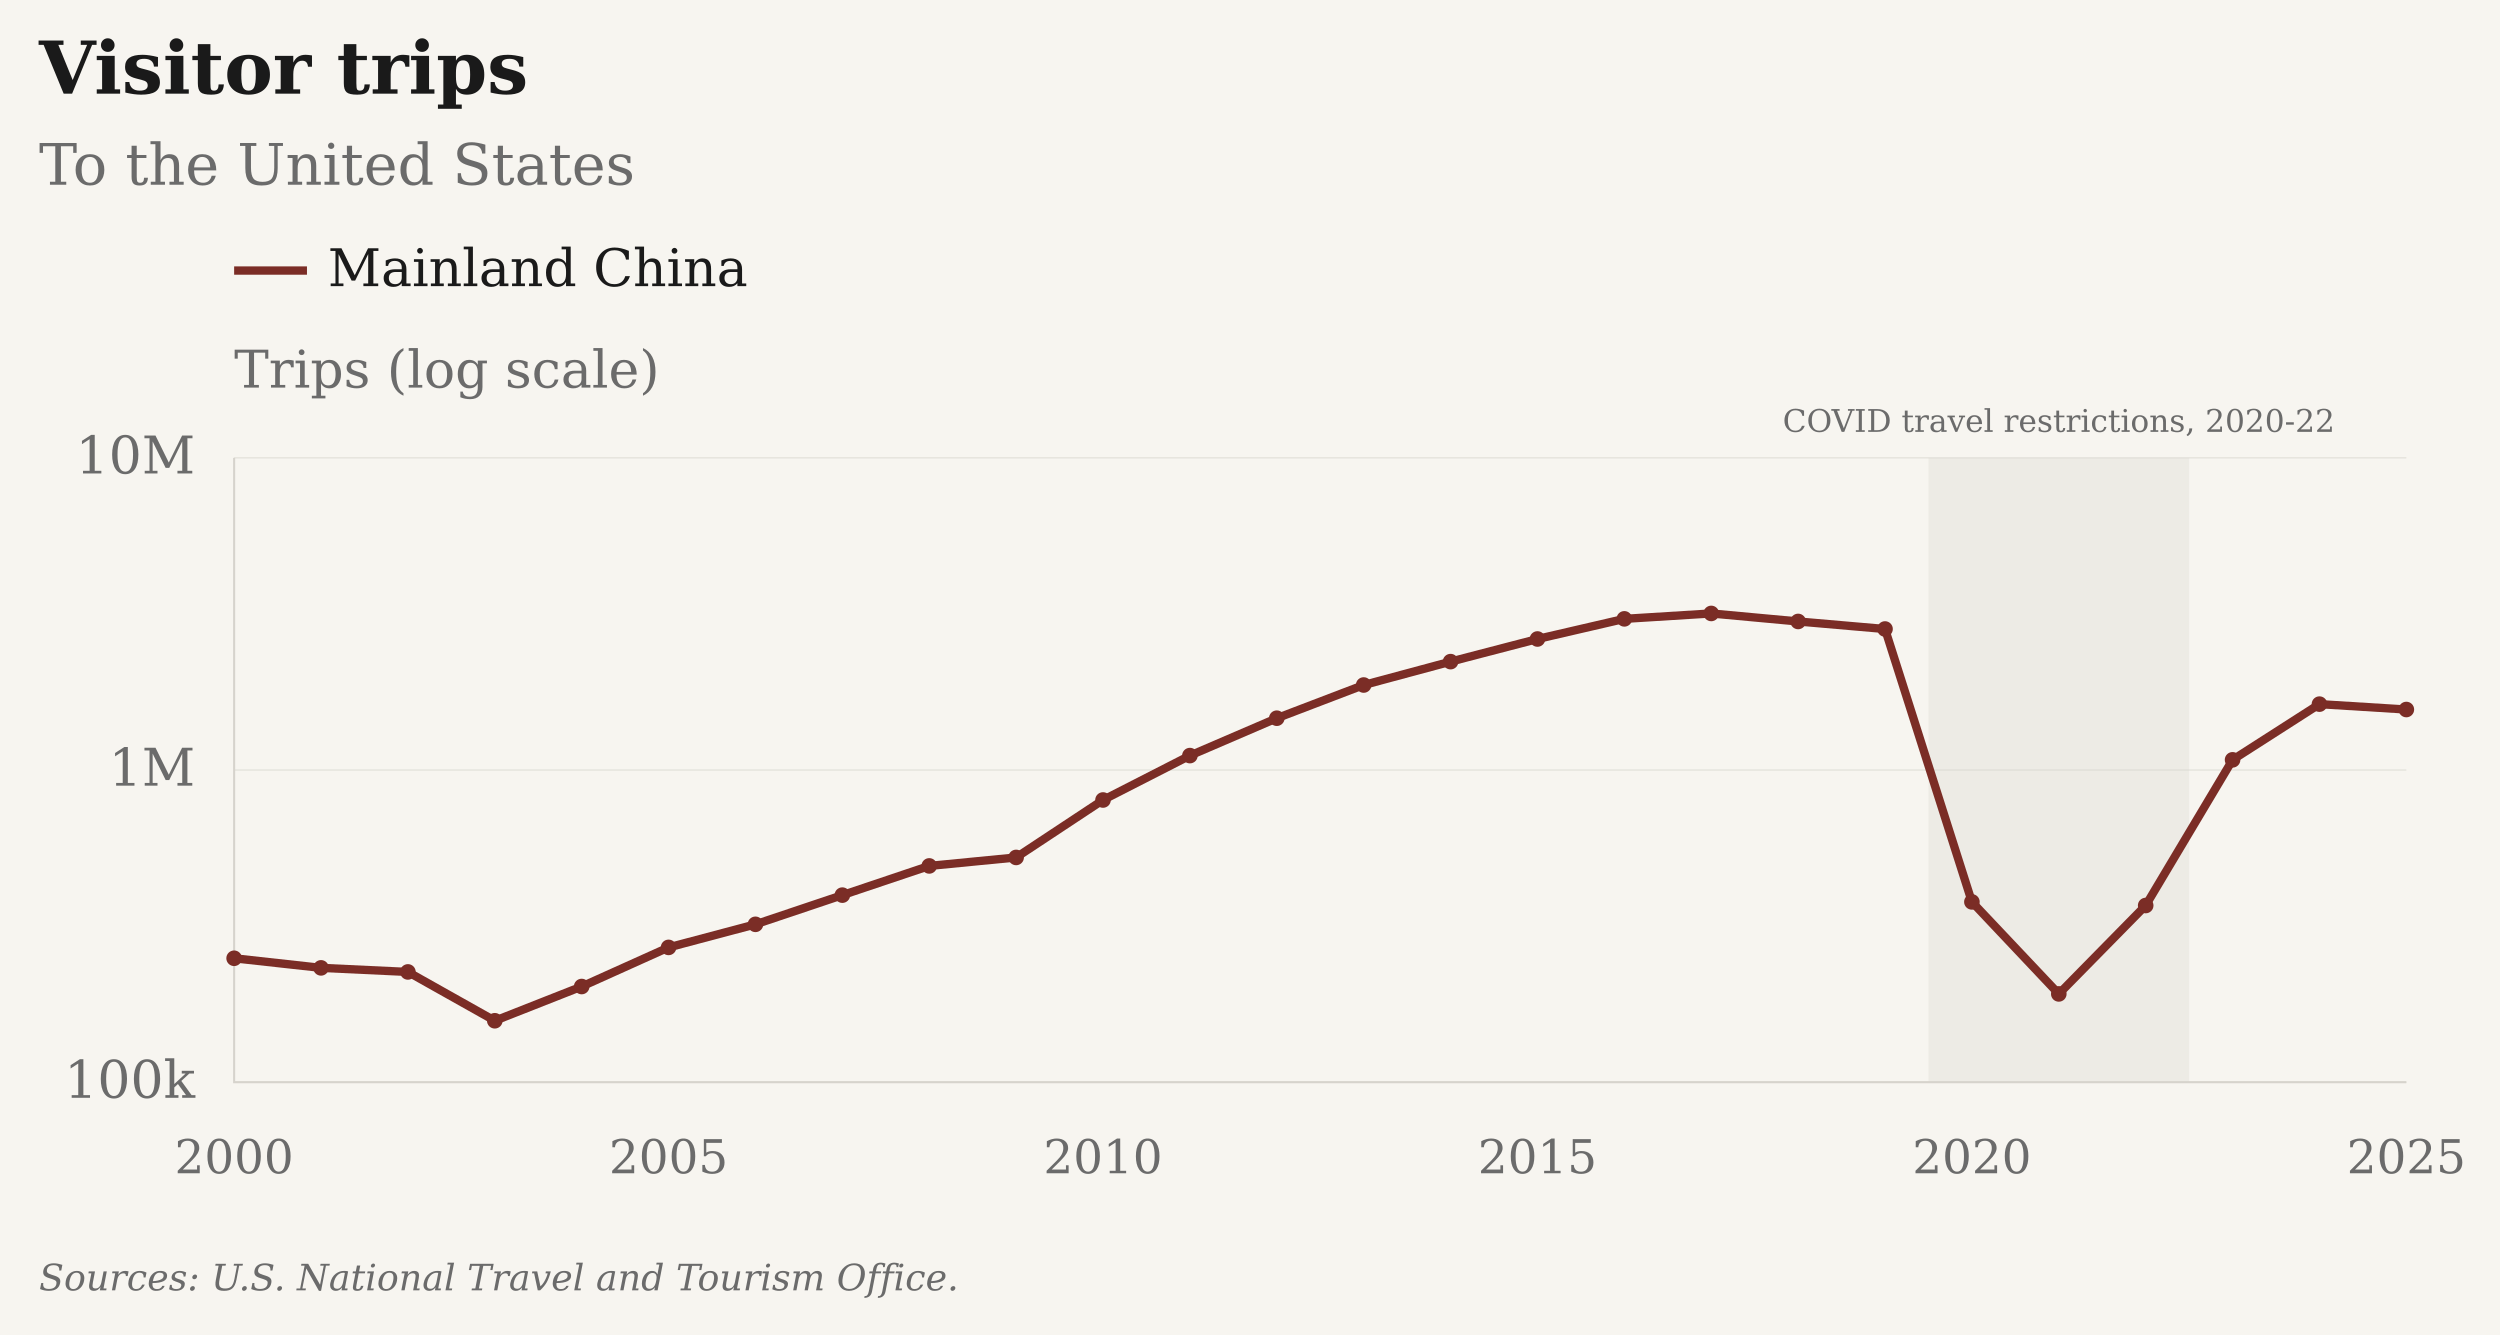
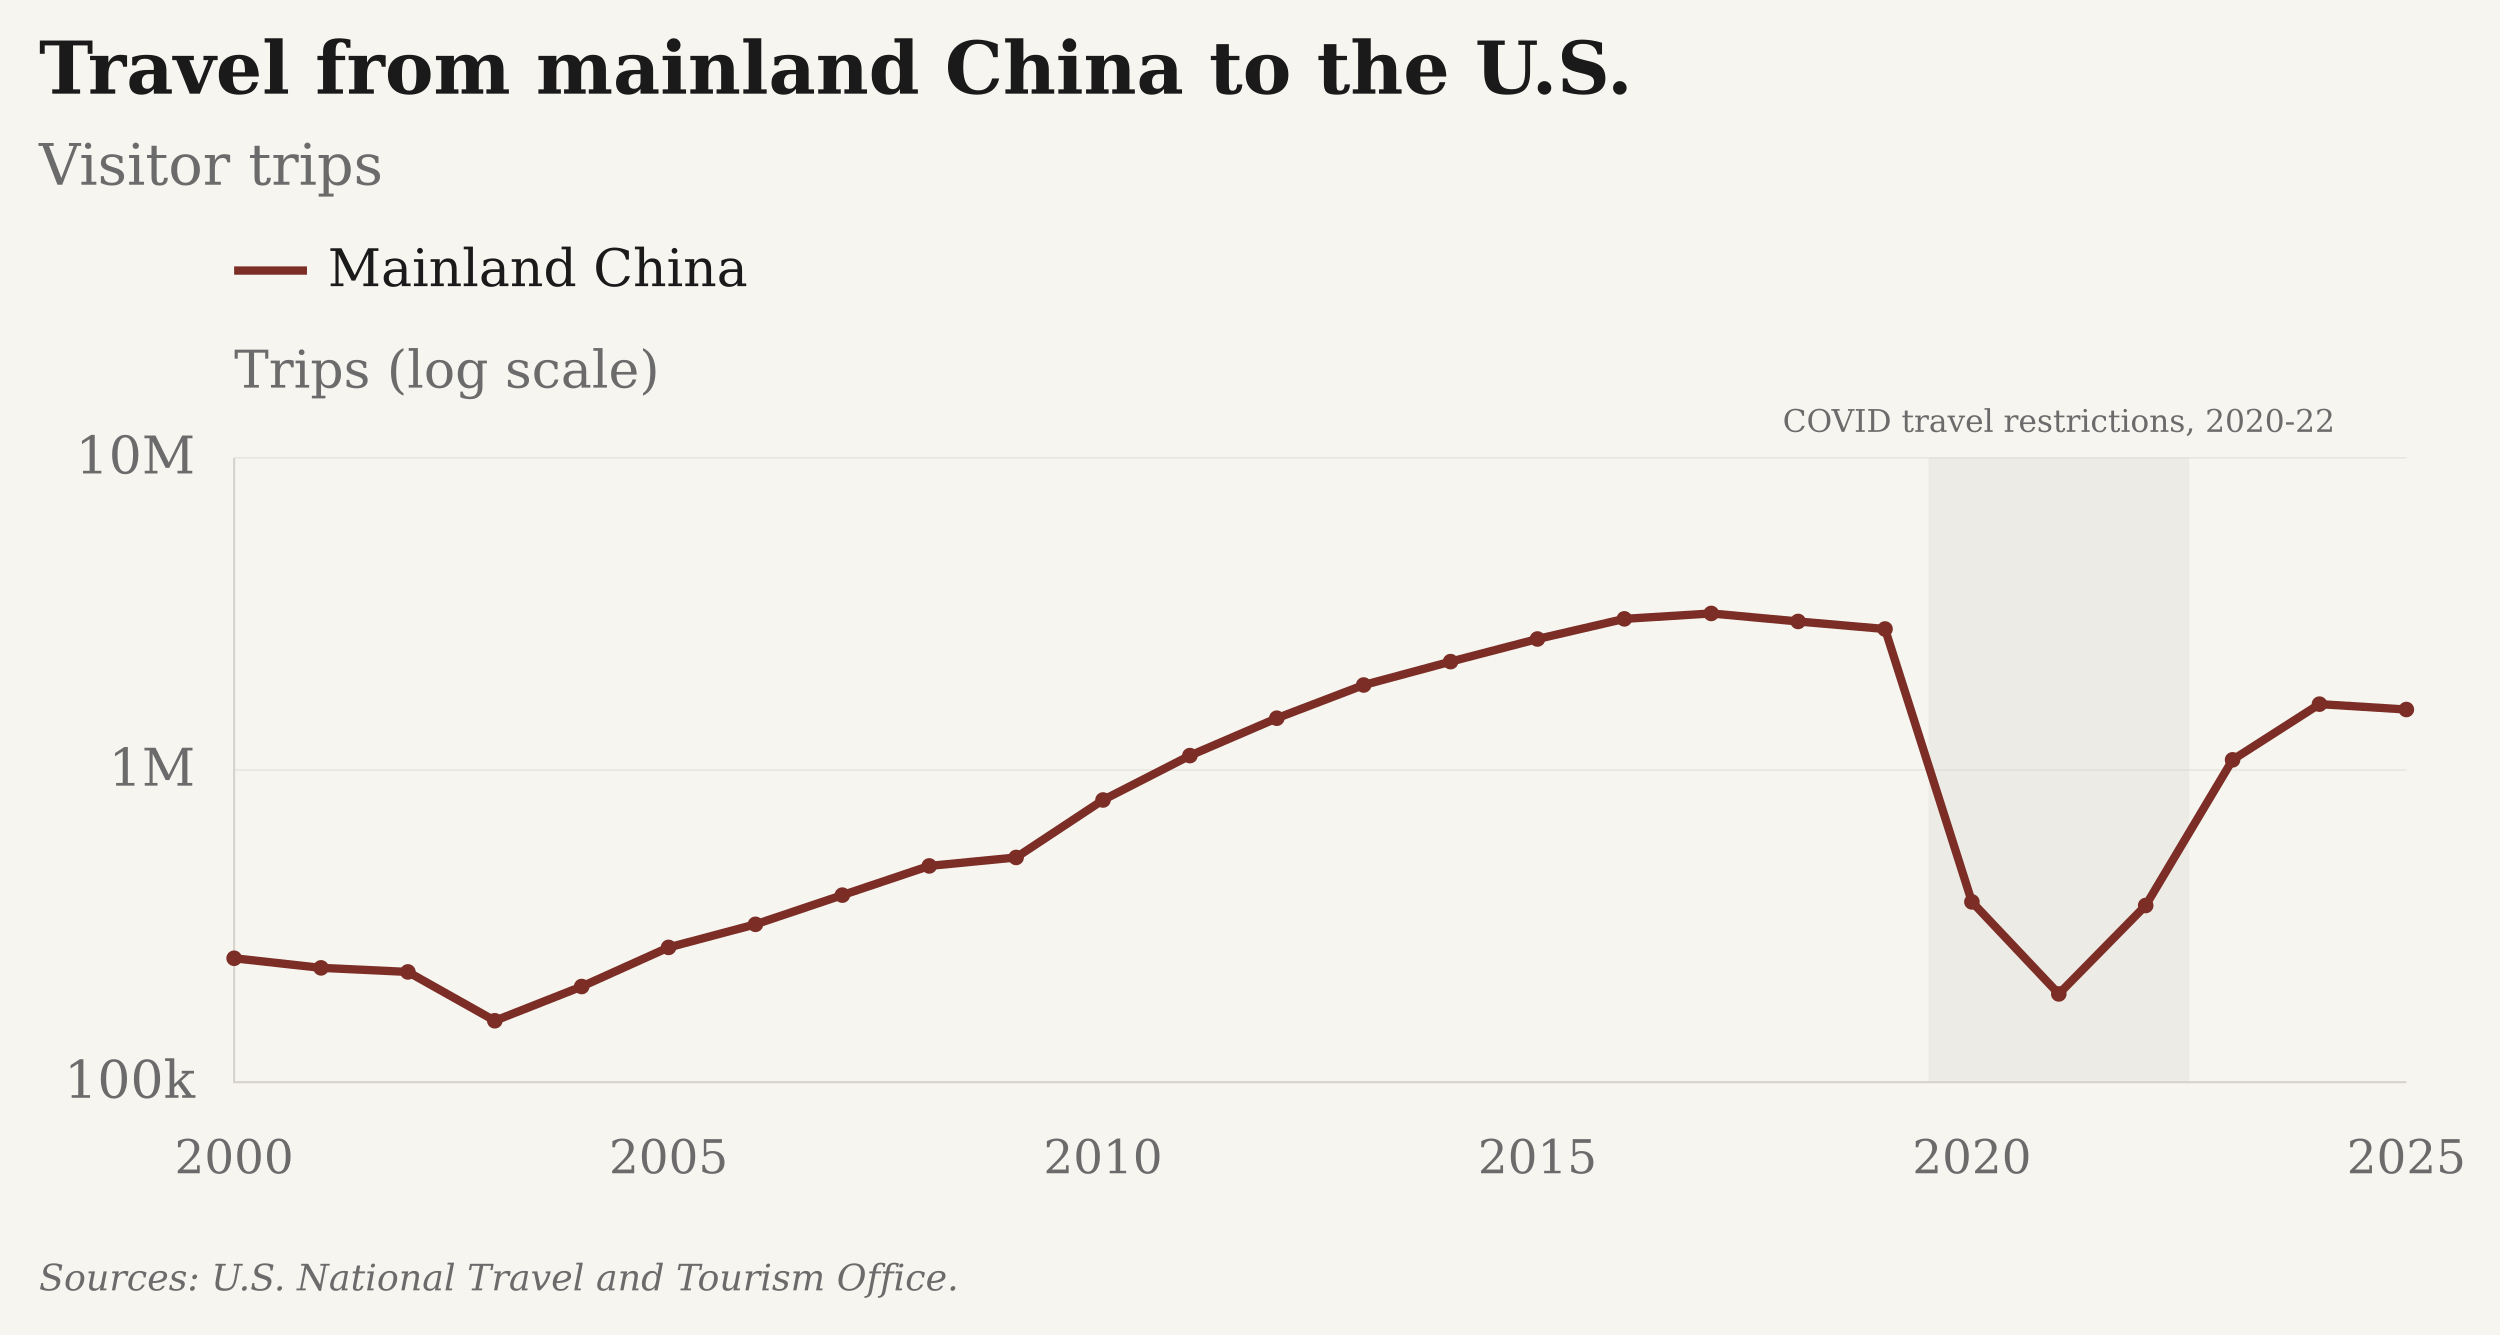
- <svg xmlns="http://www.w3.org/2000/svg" viewBox="25 4 961 513" role="img" aria-label="Visitor trips: To the United States · Mainland China" data-geographies="CHN" data-first-year="2000" data-last-year="2025" data-presentation="essay">
+ <svg xmlns="http://www.w3.org/2000/svg" viewBox="25 4 961 513" role="img" aria-label="Travel from mainland China to the U.S.: Visitor trips · Mainland China" data-geographies="CHN" data-first-year="2000" data-last-year="2025" data-presentation="essay">
  <rect class="chart-background" width="963" height="515" fill="#F7F5F0" x="24" y="3" />
  <g font-family="DejaVu Serif, Georgia, 'Times New Roman', serif" font-size="20" fill="#6B6B6B">
-     <text x="40" y="40" font-size="28" font-weight="bold" fill="#1A1A1A">Visitor trips</text>
-     <text x="40" y="75" font-size="22">To the United States</text>
+     <text x="40" y="40" font-size="28" font-weight="bold" fill="#1A1A1A">Travel from mainland China to the U.S.</text>
+     <text x="40" y="75" font-size="22">Visitor trips</text>
    <g class="covid-context" pointer-events="none">
      <rect class="covid-band" data-start-year="2020" data-end-year="2022" x="766.30" y="180" width="100.20" height="240" fill="#D6D3CC" fill-opacity=".3" pointer-events="none" />
      <text class="covid-label" x="816.40" y="170" text-anchor="middle" font-size="12" fill="#6B6B6B">COVID travel restrictions, 2020-22</text>
    </g>
    <path class="legend-swatch" data-geography="CHN" d="M115 108h28" stroke="#7B2D26" stroke-width="3.2" />
    <text x="151" y="114" fill="#1A1A1A">Mainland China</text>
    <text class="axis-unit" x="115" y="153">Trips (log scale)</text>
    <path d="M115 420.00H950" stroke="#D6D3CC" stroke-opacity="0.6" stroke-width="0.5" />
    <text x="100" y="426.00" text-anchor="end">100k</text>
    <path d="M115 300.00H950" stroke="#D6D3CC" stroke-opacity="0.6" stroke-width="0.5" />
    <text x="100" y="306.00" text-anchor="end">1M</text>
    <path d="M115 180.00H950" stroke="#D6D3CC" stroke-opacity="0.6" stroke-width="0.5" />
    <text x="100" y="186.00" text-anchor="end">10M</text>
    <text x="115.00" y="455" font-size="18" text-anchor="middle">2000</text>
    <text x="282.00" y="455" font-size="18" text-anchor="middle">2005</text>
    <text x="449.00" y="455" font-size="18" text-anchor="middle">2010</text>
    <text x="616.00" y="455" font-size="18" text-anchor="middle">2015</text>
    <text x="783.00" y="455" font-size="18" text-anchor="middle">2020</text>
    <text x="950.00" y="455" font-size="18" text-anchor="middle">2025</text>
    <path d="M115 180V420H950" stroke="#D6D3CC" stroke-width="0.8" fill="none" />
    <path class="data-line" data-geography="CHN" data-series-id="ntto:CHN:USA:visitors" d="M115.00,372.36 L148.40,376.05 L181.80,377.61 L215.20,396.38 L248.60,383.22 L282.00,368.18 L315.40,359.31 L348.80,348.09 L382.20,336.86 L415.60,333.60 L449.00,311.52 L482.40,294.45 L515.80,280.08 L549.20,267.32 L582.60,258.33 L616.00,249.63 L649.40,241.89 L682.80,239.81 L716.20,242.89 L749.60,245.79 L783.00,350.69 L816.40,386.06 L849.80,352.08 L883.20,296.08 L916.60,274.67 L950.00,276.74" fill="none" stroke="#7B2D26" stroke-width="3.2" stroke-linejoin="round" />
    <circle data-geography="CHN" data-series-id="ntto:CHN:USA:visitors" data-year="2000" data-value="249441" data-period="2000" data-status="observed" cx="115.00" cy="372.36" r="3" fill="#7B2D26" />
    <circle data-geography="CHN" data-series-id="ntto:CHN:USA:visitors" data-year="2001" data-value="232416" data-period="2001" data-status="observed" cx="148.40" cy="376.05" r="3" fill="#7B2D26" />
    <circle data-geography="CHN" data-series-id="ntto:CHN:USA:visitors" data-year="2002" data-value="225565" data-period="2002" data-status="observed" cx="181.80" cy="377.61" r="3" fill="#7B2D26" />
    <circle data-geography="CHN" data-series-id="ntto:CHN:USA:visitors" data-year="2003" data-value="157326" data-period="2003" data-status="observed" cx="215.20" cy="396.38" r="3" fill="#7B2D26" />
    <circle data-geography="CHN" data-series-id="ntto:CHN:USA:visitors" data-year="2004" data-value="202544" data-period="2004" data-status="observed" cx="248.60" cy="383.22" r="3" fill="#7B2D26" />
    <circle data-geography="CHN" data-series-id="ntto:CHN:USA:visitors" data-year="2005" data-value="270272" data-period="2005" data-status="observed" cx="282.00" cy="368.18" r="3" fill="#7B2D26" />
    <circle data-geography="CHN" data-series-id="ntto:CHN:USA:visitors" data-year="2006" data-value="320450" data-period="2006" data-status="observed" cx="315.40" cy="359.31" r="3" fill="#7B2D26" />
    <circle data-geography="CHN" data-series-id="ntto:CHN:USA:visitors" data-year="2007" data-value="397405" data-period="2007" data-status="observed" cx="348.80" cy="348.09" r="3" fill="#7B2D26" />
    <circle data-geography="CHN" data-series-id="ntto:CHN:USA:visitors" data-year="2008" data-value="492958" data-period="2008" data-status="observed" cx="382.20" cy="336.86" r="3" fill="#7B2D26" />
    <circle data-geography="CHN" data-series-id="ntto:CHN:USA:visitors" data-year="2009" data-value="524817" data-period="2009" data-status="observed" cx="415.60" cy="333.60" r="3" fill="#7B2D26" />
    <circle data-geography="CHN" data-series-id="ntto:CHN:USA:visitors" data-year="2010" data-value="801738" data-period="2010" data-status="observed" cx="449.00" cy="311.52" r="3" fill="#7B2D26" />
    <circle data-geography="CHN" data-series-id="ntto:CHN:USA:visitors" data-year="2011" data-value="1112287" data-period="2011" data-status="observed" cx="482.40" cy="294.45" r="3" fill="#7B2D26" />
    <circle data-geography="CHN" data-series-id="ntto:CHN:USA:visitors" data-year="2012" data-value="1465503" data-period="2012" data-status="observed" cx="515.80" cy="280.08" r="3" fill="#7B2D26" />
    <circle data-geography="CHN" data-series-id="ntto:CHN:USA:visitors" data-year="2013" data-value="1872033" data-period="2013" data-status="observed" cx="549.20" cy="267.32" r="3" fill="#7B2D26" />
    <circle data-geography="CHN" data-series-id="ntto:CHN:USA:visitors" data-year="2014" data-value="2224787" data-period="2014" data-status="observed" cx="582.60" cy="258.33" r="3" fill="#7B2D26" />
    <circle data-geography="CHN" data-series-id="ntto:CHN:USA:visitors" data-year="2015" data-value="2628570" data-period="2015" data-status="observed" cx="616.00" cy="249.63" r="3" fill="#7B2D26" />
    <circle data-geography="CHN" data-series-id="ntto:CHN:USA:visitors" data-year="2016" data-value="3049942" data-period="2016" data-status="observed" cx="649.40" cy="241.89" r="3" fill="#7B2D26" />
    <circle data-geography="CHN" data-series-id="ntto:CHN:USA:visitors" data-year="2017" data-value="3173915" data-period="2017" data-status="observed" cx="682.80" cy="239.81" r="3" fill="#7B2D26" />
    <circle data-geography="CHN" data-series-id="ntto:CHN:USA:visitors" data-year="2018" data-value="2991813" data-period="2018" data-status="observed" cx="716.20" cy="242.89" r="3" fill="#7B2D26" />
    <circle data-geography="CHN" data-series-id="ntto:CHN:USA:visitors" data-year="2019" data-value="2829970" data-period="2019" data-status="observed" cx="749.60" cy="245.79" r="3" fill="#7B2D26" />
    <circle data-geography="CHN" data-series-id="ntto:CHN:USA:visitors" data-year="2020" data-value="378080" data-period="2020" data-status="observed" cx="783.00" cy="350.69" r="3" fill="#7B2D26" />
    <circle data-geography="CHN" data-series-id="ntto:CHN:USA:visitors" data-year="2021" data-value="191776" data-period="2021" data-status="observed" cx="816.40" cy="386.06" r="3" fill="#7B2D26" />
    <circle data-geography="CHN" data-series-id="ntto:CHN:USA:visitors" data-year="2022" data-value="368111" data-period="2022" data-status="observed" cx="849.80" cy="352.08" r="3" fill="#7B2D26" />
    <circle data-geography="CHN" data-series-id="ntto:CHN:USA:visitors" data-year="2023" data-value="1078056" data-period="2023" data-status="observed" cx="883.20" cy="296.08" r="3" fill="#7B2D26" />
    <circle data-geography="CHN" data-series-id="ntto:CHN:USA:visitors" data-year="2024" data-value="1625960" data-period="2024" data-status="observed" cx="916.60" cy="274.67" r="3" fill="#7B2D26" />
    <circle data-geography="CHN" data-series-id="ntto:CHN:USA:visitors" data-year="2025" data-value="1562458" data-period="2025" data-status="observed" cx="950.00" cy="276.74" r="3" fill="#7B2D26" />
    <text class="figure-source" x="40" y="500" font-size="14" font-style="italic">Sources: U.S. National Travel and Tourism Office.</text>
  </g>
</svg>
